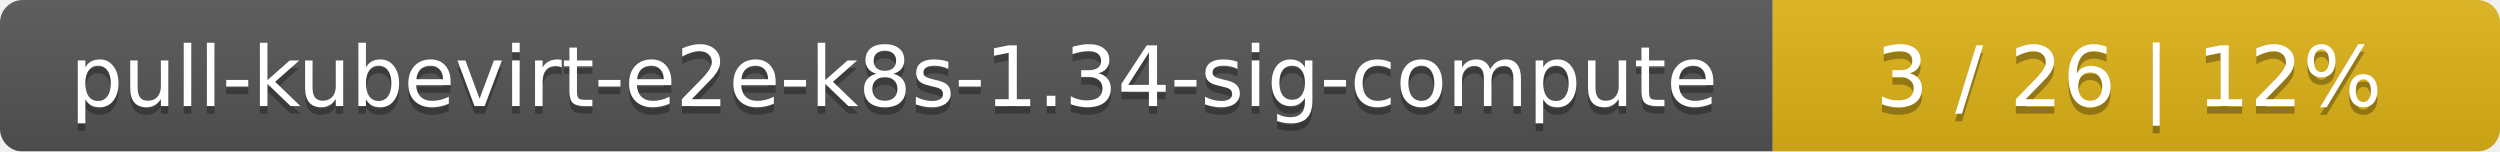
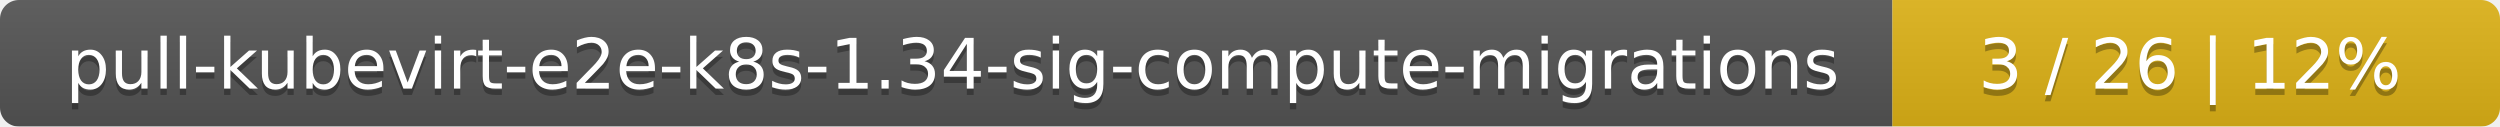
- <svg xmlns="http://www.w3.org/2000/svg" width="330" height="20">
+ <svg xmlns="http://www.w3.org/2000/svg" width="395" height="20">
  <linearGradient id="smooth" x2="0" y2="100%">
    <stop offset="0" stop-color="#bbb" stop-opacity=".1" />
    <stop offset="1" stop-opacity=".1" />
  </linearGradient>
  <mask id="round">
-     <rect width="330" height="20" rx="3" fill="#fff" />
+     <rect width="395" height="20" rx="3" fill="#fff" />
  </mask>
  <g mask="url(#round)">
-     <rect width="234" height="20" fill="#555" />
-     <rect x="234" width="96" height="20" fill="#dfb317" />
-     <rect width="330" height="20" fill="url(#smooth)" />
+     <rect width="299" height="20" fill="#555" />
+     <rect x="299" width="96" height="20" fill="#dfb317" />
+     <rect width="395" height="20" fill="url(#smooth)" />
  </g>
  <g fill="#fff" text-anchor="middle" font-family="DejaVu Sans,Verdana,Geneva,sans-serif" font-size="11">
-     <text x="118" y="15" fill="#010101" fill-opacity=".3">pull-kubevirt-e2e-k8s-1.34-sig-compute</text>
-     <text x="118" y="14">pull-kubevirt-e2e-k8s-1.34-sig-compute</text>
-     <text x="281" y="15" fill="#010101" fill-opacity=".3">3 / 26    |    12%</text>
-     <text x="281" y="14">3 / 26    |    12%</text>
+     <text x="150.5" y="15" fill="#010101" fill-opacity=".3">pull-kubevirt-e2e-k8s-1.34-sig-compute-migrations</text>
+     <text x="150.5" y="14">pull-kubevirt-e2e-k8s-1.34-sig-compute-migrations</text>
+     <text x="346" y="15" fill="#010101" fill-opacity=".3">3 / 26    |    12%</text>
+     <text x="346" y="14">3 / 26    |    12%</text>
  </g>
</svg>
